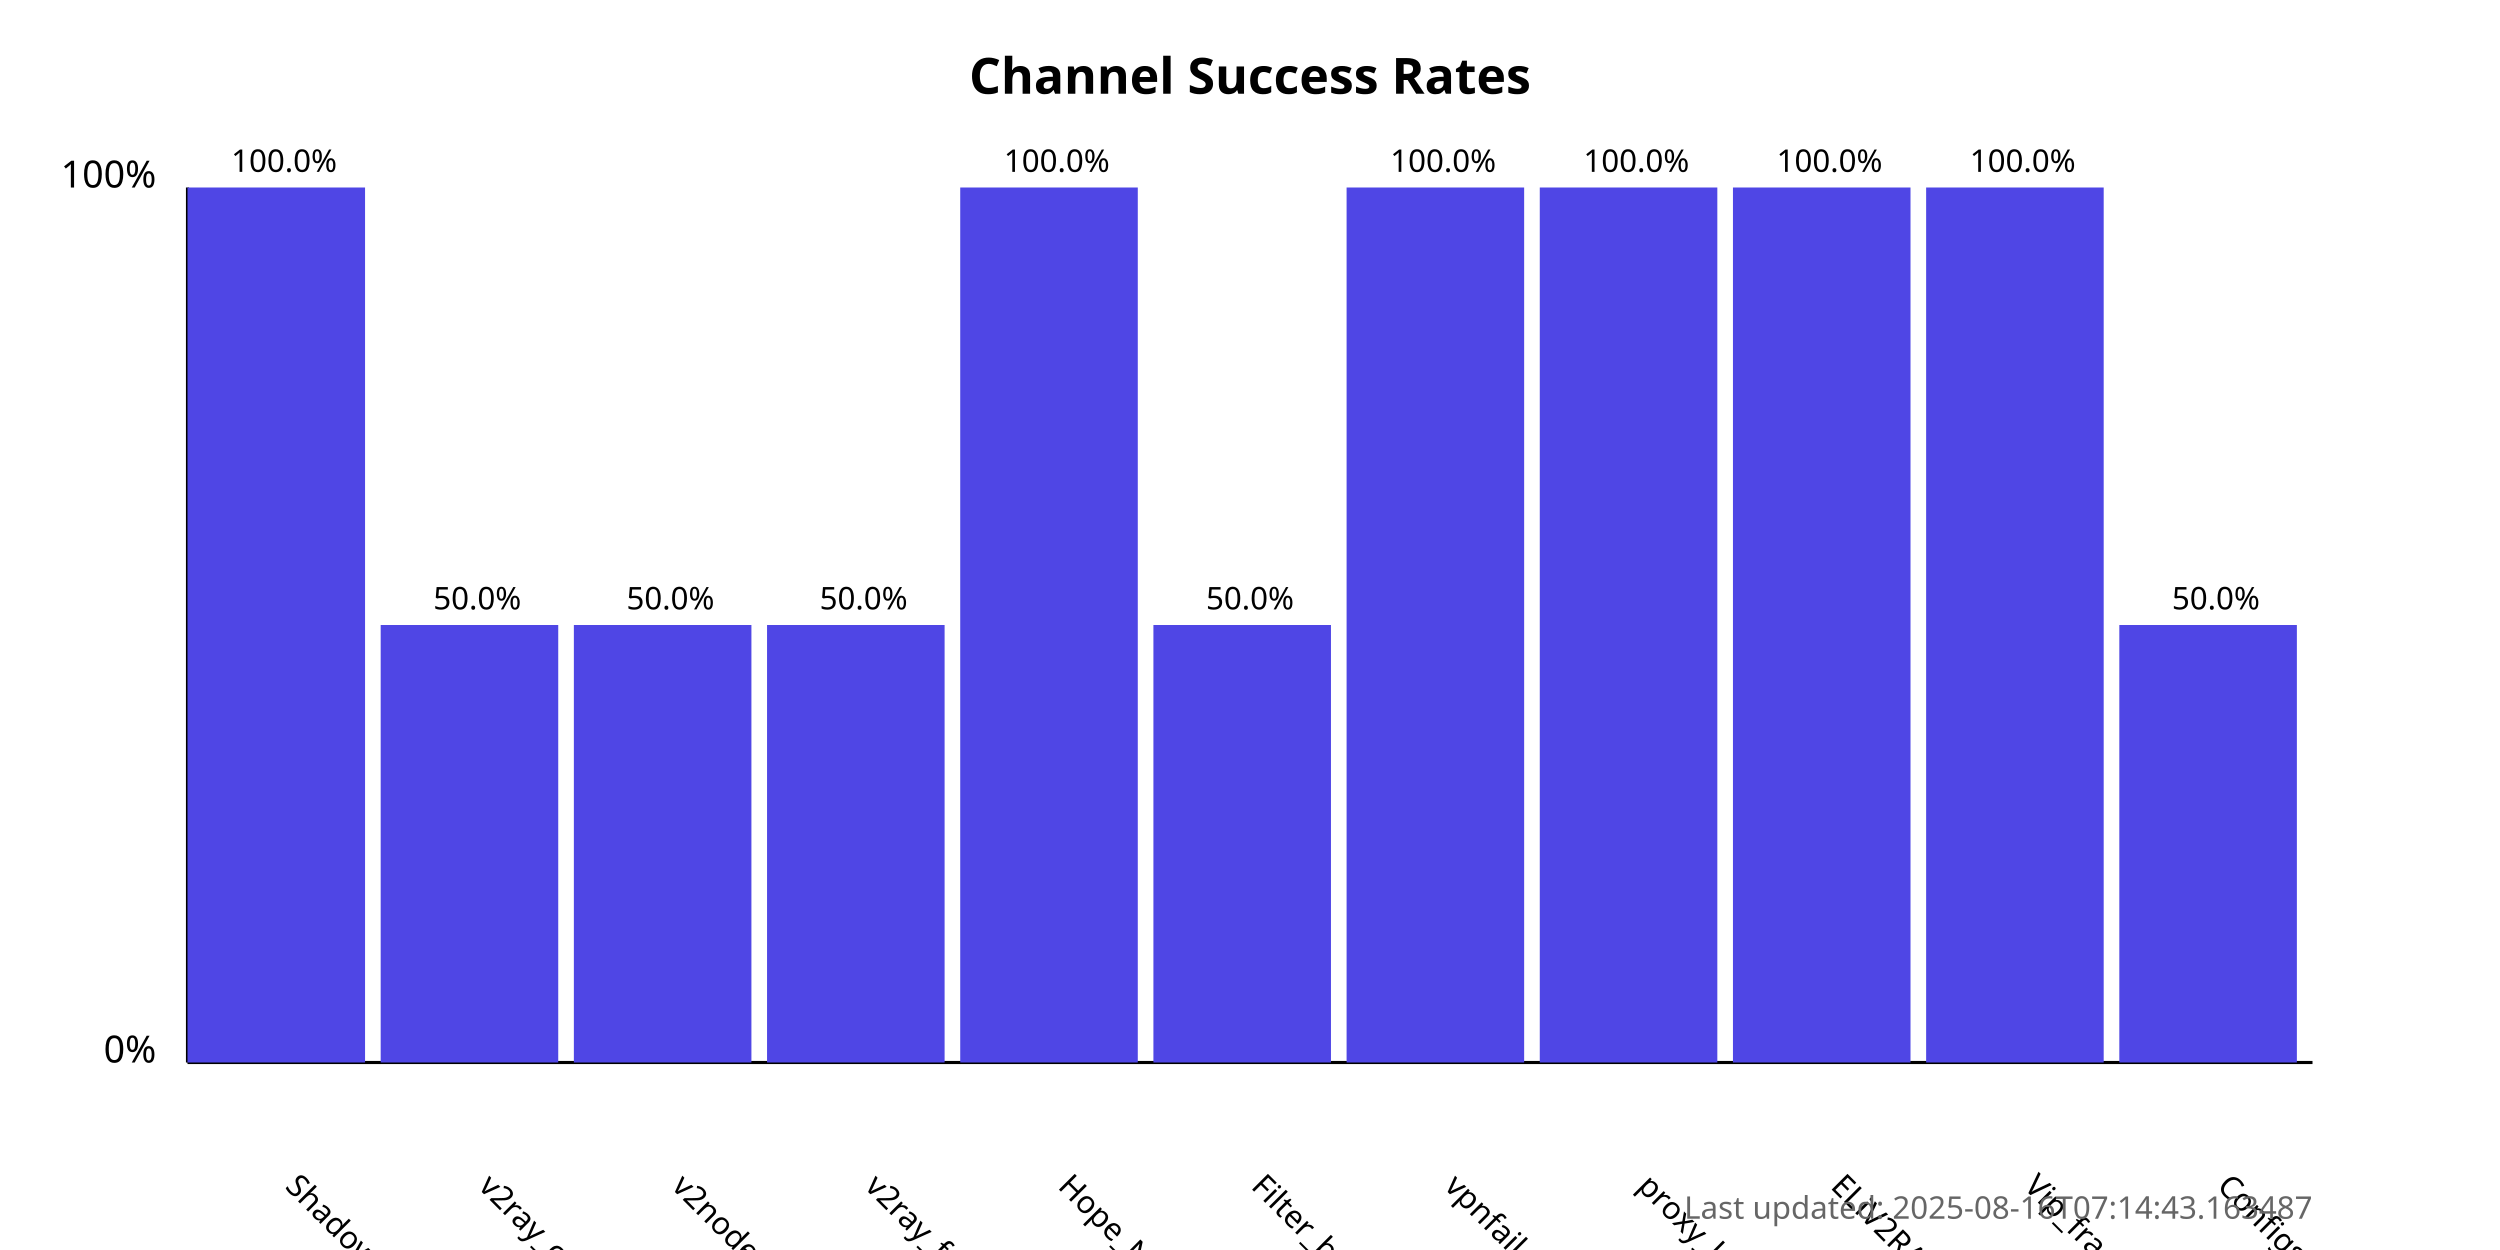
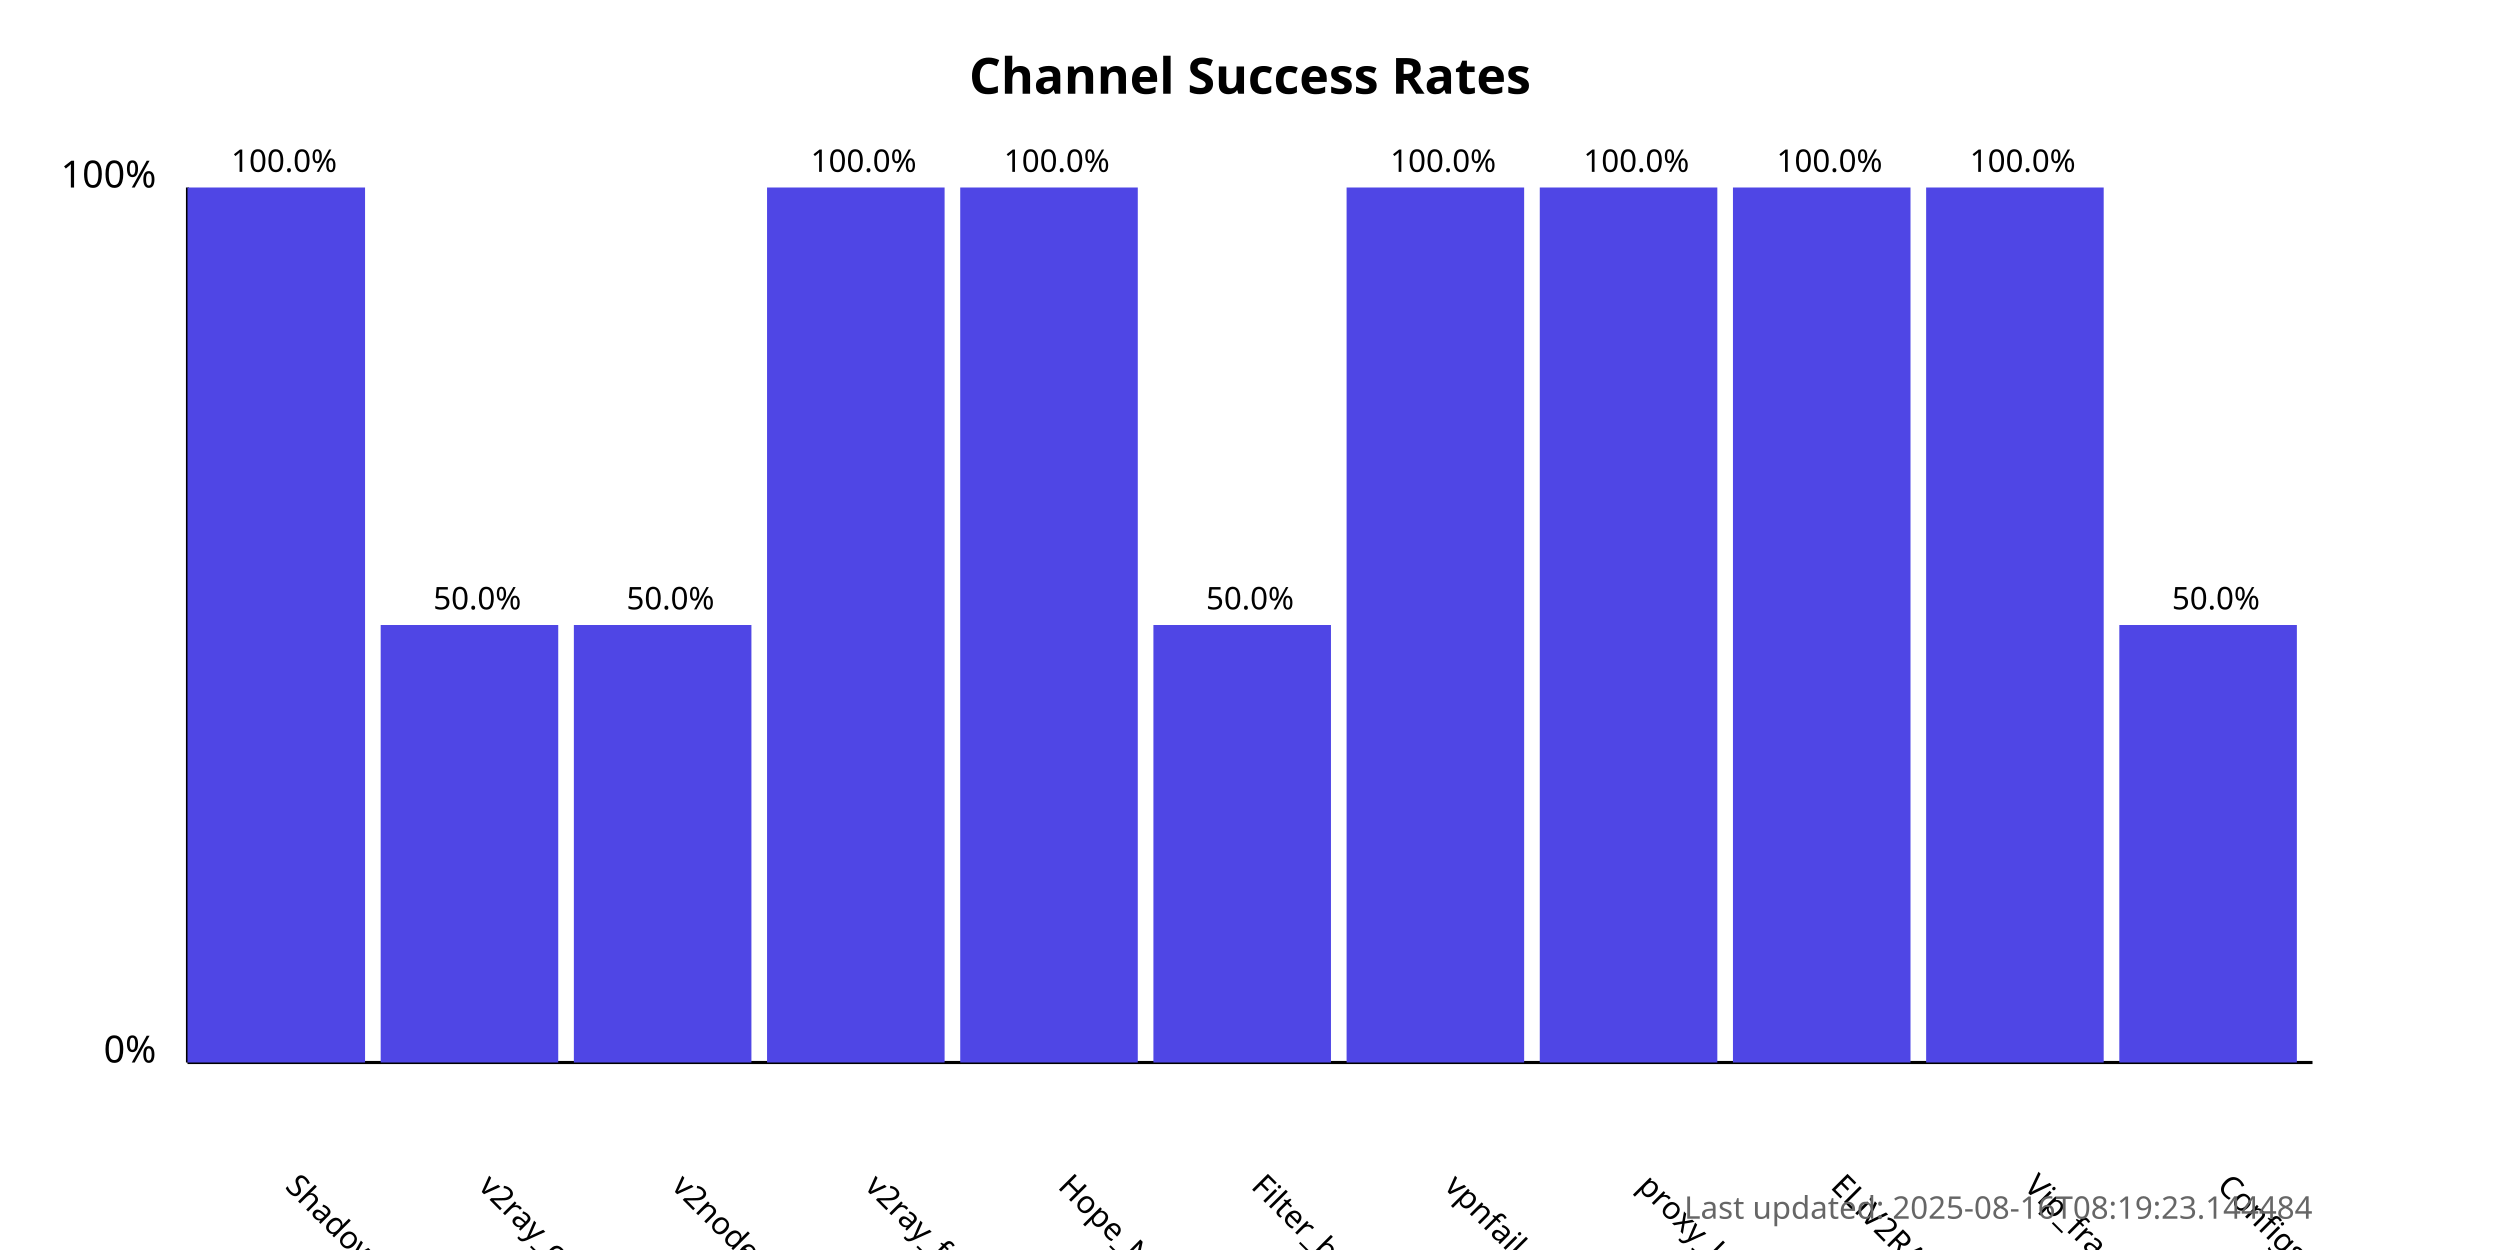
<svg xmlns="http://www.w3.org/2000/svg" width="800" height="400">
  <style>
            .chart-title { font: bold 16px sans-serif; }
            .axis-label { font: 12px sans-serif; }
            .tick-label { font: 10px sans-serif; }
            .bar { fill: #4f46e5; }
            .bar:hover { fill: #6366f1; }
            .timestamp { font: 10px sans-serif; fill: #666; }
        </style>
  <text x="400.0" y="30" text-anchor="middle" class="chart-title">
            Channel Success Rates
        </text>
  <line x1="60" y1="340" x2="60" y2="60" stroke="black" stroke-width="1" />
  <line x1="60" y1="340" x2="740" y2="340" stroke="black" stroke-width="1" />
  <text x="50" y="340" text-anchor="end" class="axis-label">0%</text>
  <text x="50" y="60" text-anchor="end" class="axis-label">100%</text>
  <g>
    <rect x="60" y="60.0" width="56.818" height="280.0" class="bar" />
    <text x="90.909" y="380" transform="rotate(45, 90.90909, 380)" text-anchor="start" class="tick-label">
                ShadowProxy66
            </text>
    <text x="90.909" y="55.0" text-anchor="middle" class="tick-label">
                100.0%
            </text>
  </g>
  <g>
    <rect x="121.818" y="200.0" width="56.818" height="140.0" class="bar" />
    <text x="152.727" y="380" transform="rotate(45, 152.7273, 380)" text-anchor="start" class="tick-label">
                v2ray_configs_pool
            </text>
    <text x="152.727" y="195.0" text-anchor="middle" class="tick-label">
                50.0%
            </text>
  </g>
  <g>
    <rect x="183.636" y="200.0" width="56.818" height="140.0" class="bar" />
    <text x="214.545" y="380" transform="rotate(45, 214.5455, 380)" text-anchor="start" class="tick-label">
                v2nodes
            </text>
    <text x="214.545" y="195.0" text-anchor="middle" class="tick-label">
                50.0%
            </text>
  </g>
  <g>
-     <rect x="245.455" y="200.0" width="56.818" height="140.0" class="bar" />
+     <rect x="245.455" y="60.0" width="56.818" height="280.0" class="bar" />
    <text x="276.364" y="380" transform="rotate(45, 276.3636, 380)" text-anchor="start" class="tick-label">
                v2ray_free_conf
            </text>
-     <text x="276.364" y="195.0" text-anchor="middle" class="tick-label">
-                 50.0%
+     <text x="276.364" y="55.0" text-anchor="middle" class="tick-label">
+                 100.0%
            </text>
  </g>
  <g>
    <rect x="307.273" y="60.0" width="56.818" height="280.0" class="bar" />
    <text x="338.182" y="380" transform="rotate(45, 338.1818, 380)" text-anchor="start" class="tick-label">
                Hope_Net
            </text>
    <text x="338.182" y="55.0" text-anchor="middle" class="tick-label">
                100.0%
            </text>
  </g>
  <g>
    <rect x="369.091" y="200.0" width="56.818" height="140.0" class="bar" />
    <text x="400.0" y="380" transform="rotate(45, 400.0, 380)" text-anchor="start" class="tick-label">
                Filter_breaker
            </text>
    <text x="400.0" y="195.0" text-anchor="middle" class="tick-label">
                50.0%
            </text>
  </g>
  <g>
    <rect x="430.909" y="60.0" width="56.818" height="280.0" class="bar" />
    <text x="461.818" y="380" transform="rotate(45, 461.8182, 380)" text-anchor="start" class="tick-label">
                vpnfail_vless
            </text>
    <text x="461.818" y="55.0" text-anchor="middle" class="tick-label">
                100.0%
            </text>
  </g>
  <g>
    <rect x="492.727" y="60.0" width="56.818" height="280.0" class="bar" />
    <text x="523.636" y="380" transform="rotate(45, 523.6364, 380)" text-anchor="start" class="tick-label">
                proxy_kafee
            </text>
    <text x="523.636" y="55.0" text-anchor="middle" class="tick-label">
                100.0%
            </text>
  </g>
  <g>
    <rect x="554.545" y="60.0" width="56.818" height="280.0" class="bar" />
    <text x="585.455" y="380" transform="rotate(45, 585.4545, 380)" text-anchor="start" class="tick-label">
                ELiV2RAY
            </text>
    <text x="585.455" y="55.0" text-anchor="middle" class="tick-label">
                100.0%
            </text>
  </g>
  <g>
    <rect x="616.364" y="60.0" width="56.818" height="280.0" class="bar" />
    <text x="647.273" y="380" transform="rotate(45, 647.2727, 380)" text-anchor="start" class="tick-label">
                Vip_fragment_v2ray
            </text>
    <text x="647.273" y="55.0" text-anchor="middle" class="tick-label">
                100.0%
            </text>
  </g>
  <g>
    <rect x="678.182" y="200.0" width="56.818" height="140.0" class="bar" />
    <text x="709.091" y="380" transform="rotate(45, 709.0909, 380)" text-anchor="start" class="tick-label">
                ConfigsHubPlus
            </text>
    <text x="709.091" y="195.0" text-anchor="middle" class="tick-label">
                50.0%
            </text>
  </g>
  <text x="740" y="390" text-anchor="end" class="timestamp">
-             Last updated: 2025-08-16T07:14:43.163487
+             Last updated: 2025-08-16T08:19:23.144484
        </text>
</svg>
